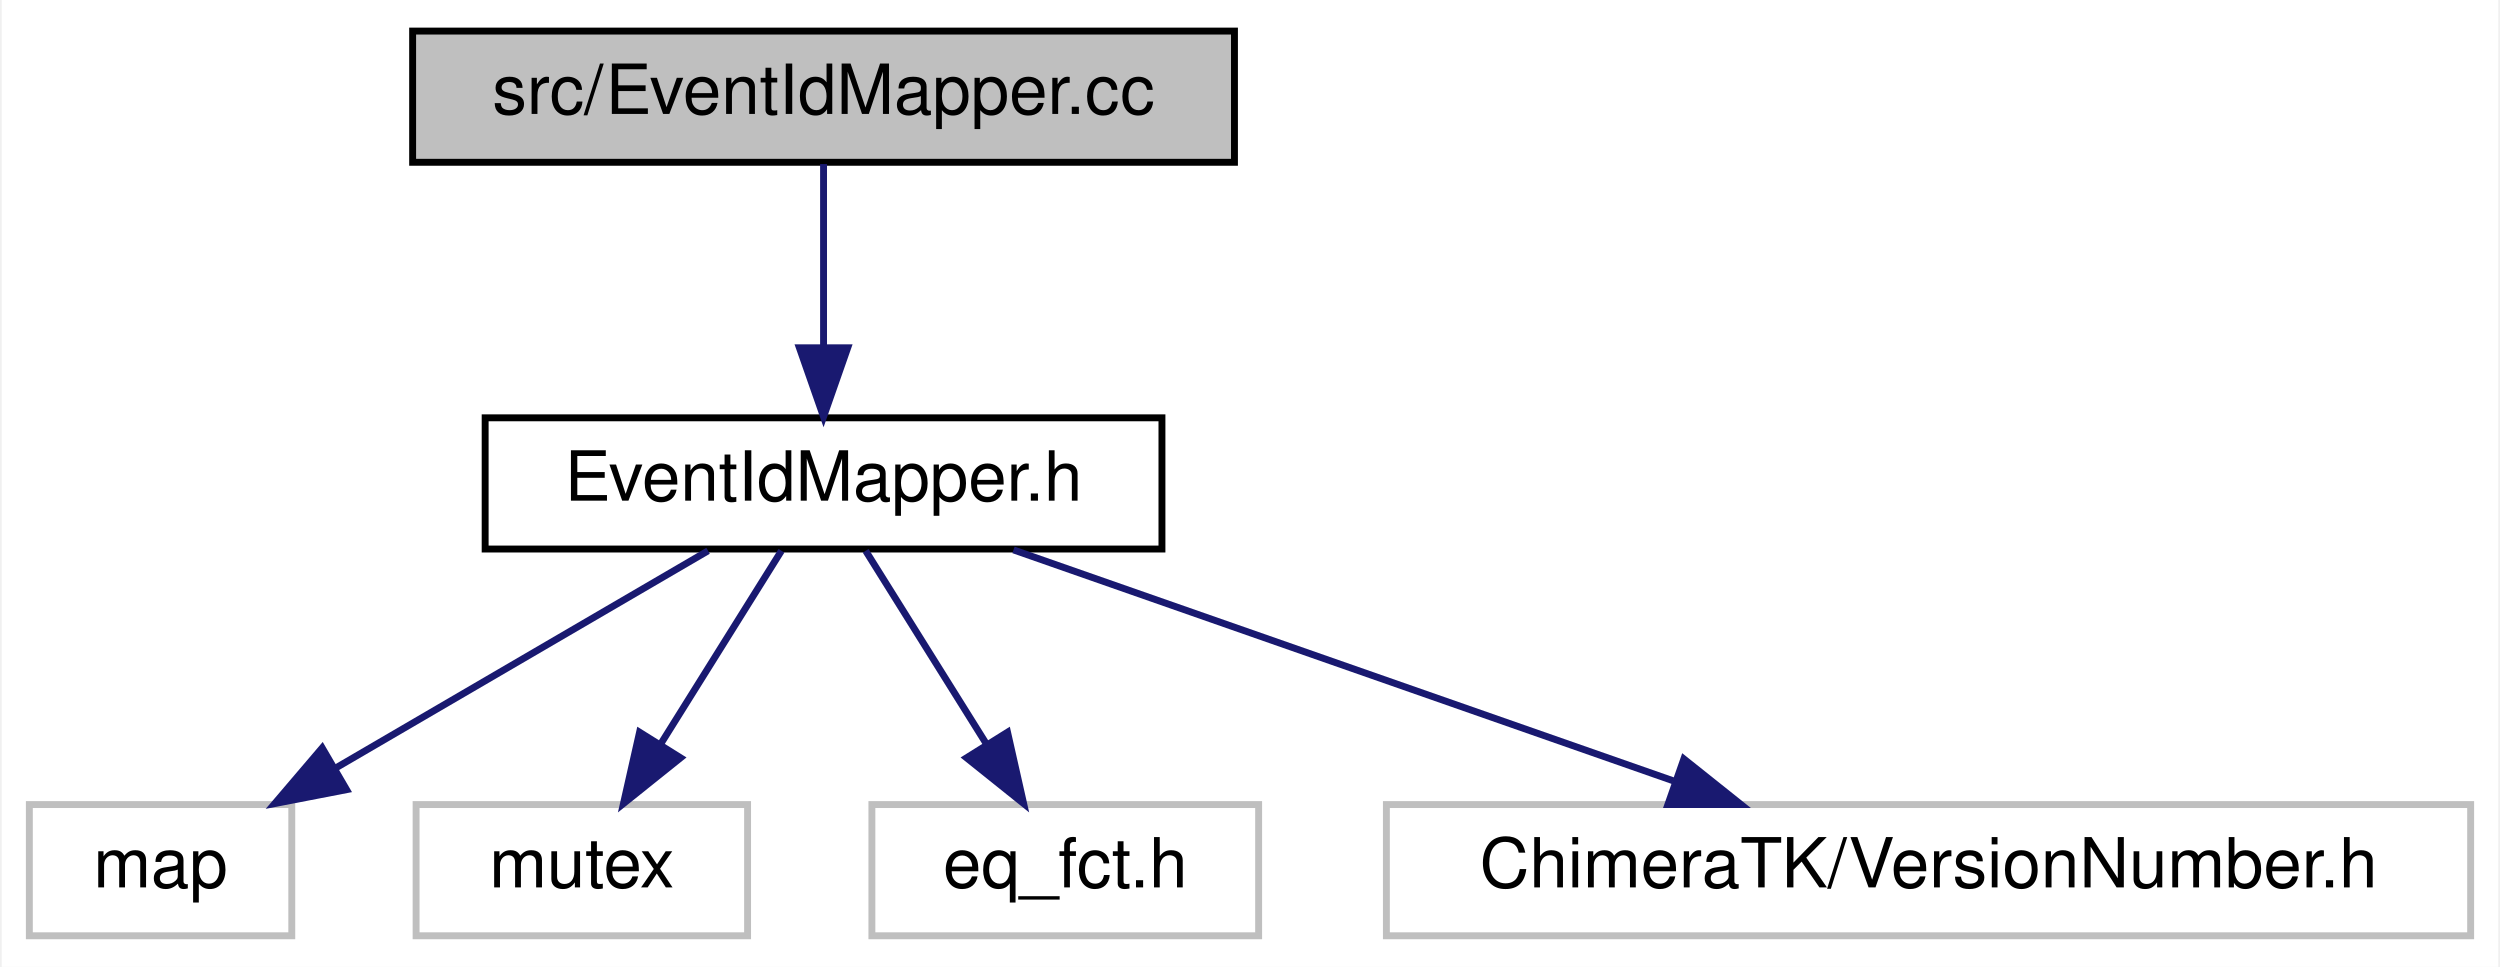
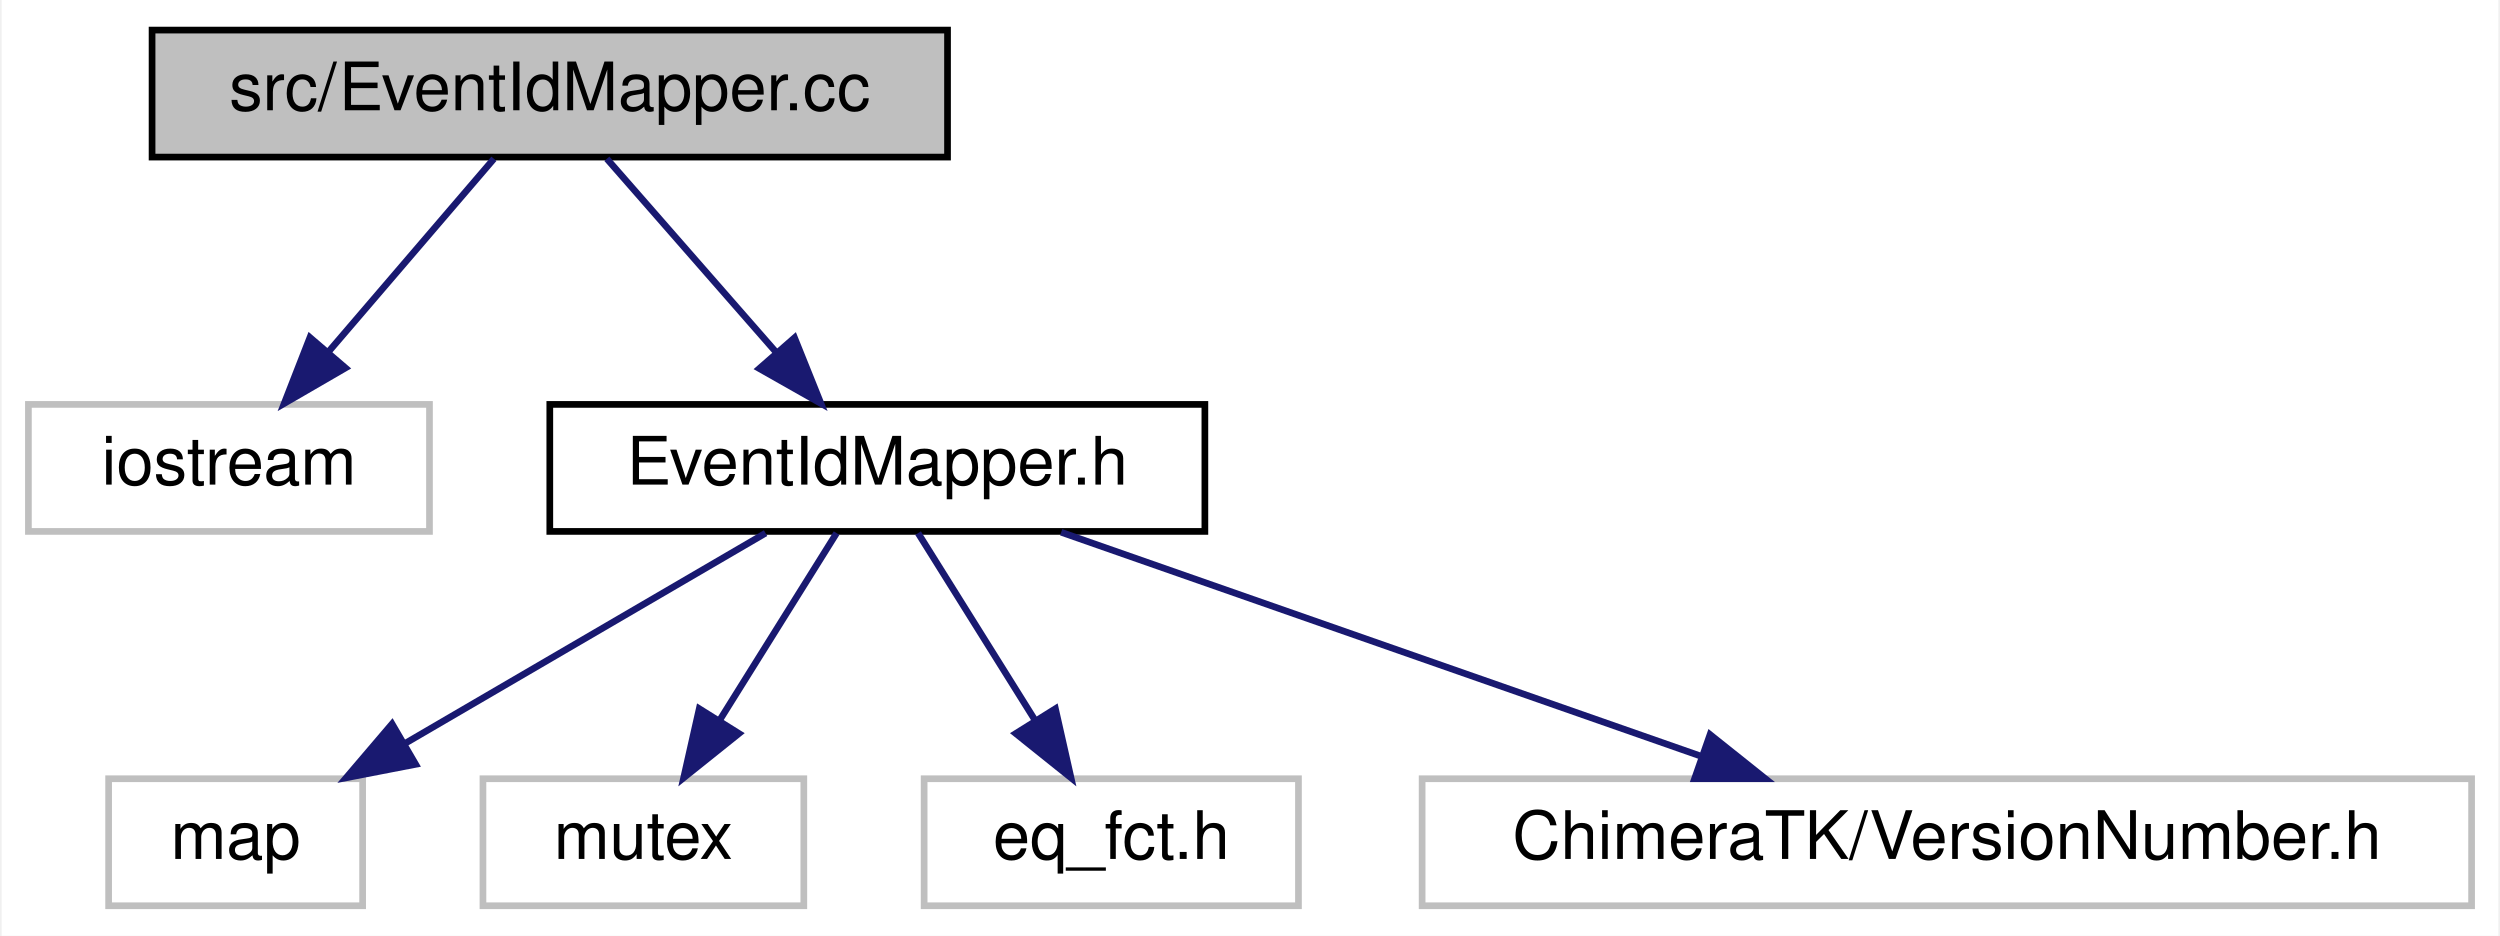
- <svg xmlns="http://www.w3.org/2000/svg" xmlns:xlink="http://www.w3.org/1999/xlink" width="362pt" height="140pt" viewBox="0.00 0.00 361.50 140.00">
+ <svg xmlns="http://www.w3.org/2000/svg" xmlns:xlink="http://www.w3.org/1999/xlink" width="374pt" height="140pt" viewBox="0.00 0.00 373.50 140.00">
  <g id="graph0" class="graph" transform="scale(1 1) rotate(0) translate(4 136)">
-     <polygon fill="#ffffff" stroke="transparent" points="-4,4 -4,-136 357.5,-136 357.5,4 -4,4" />
+     <polygon fill="#ffffff" stroke="transparent" points="-4,4 -4,-136 369.5,-136 369.5,4 -4,4" />
    <g id="node1" class="node">
-       <polygon fill="#bfbfbf" stroke="#000000" points="55.5,-112.5 55.5,-131.5 174.5,-131.5 174.5,-112.5 55.5,-112.5" />
-       <text text-anchor="middle" x="115" y="-119.5" font-family="Helvetica,sans-Serif" font-size="10.00" fill="#000000">src/EventIdMapper.cc</text>
+       <polygon fill="#bfbfbf" stroke="#000000" points="18.5,-112.5 18.5,-131.5 137.5,-131.5 137.5,-112.5 18.5,-112.5" />
+       <text text-anchor="middle" x="78" y="-119.5" font-family="Helvetica,sans-Serif" font-size="10.00" fill="#000000">src/EventIdMapper.cc</text>
    </g>
    <g id="node2" class="node">
-       <g id="a_node2">
+       <polygon fill="#ffffff" stroke="#bfbfbf" points="0,-56.5 0,-75.5 60,-75.5 60,-56.5 0,-56.5" />
+       <text text-anchor="middle" x="30" y="-63.5" font-family="Helvetica,sans-Serif" font-size="10.00" fill="#000000">iostream</text>
+     </g>
+     <g id="edge1" class="edge">
+       <path fill="none" stroke="#191970" d="M69.639,-112.246C62.825,-104.296 53.032,-92.871 44.885,-83.366" />
+       <polygon fill="#191970" stroke="#191970" points="47.431,-80.957 38.265,-75.643 42.116,-85.513 47.431,-80.957" />
+     </g>
+     <g id="node3" class="node">
+       <g id="a_node3">
        <a xlink:href="_event_id_mapper_8h.html" target="_top" xlink:title="EventIdMapper.h">
-           <polygon fill="#ffffff" stroke="#000000" points="66,-56.5 66,-75.5 164,-75.5 164,-56.5 66,-56.5" />
-           <text text-anchor="middle" x="115" y="-63.5" font-family="Helvetica,sans-Serif" font-size="10.00" fill="#000000">EventIdMapper.h</text>
+           <polygon fill="#ffffff" stroke="#000000" points="78,-56.5 78,-75.5 176,-75.5 176,-56.5 78,-56.5" />
+           <text text-anchor="middle" x="127" y="-63.5" font-family="Helvetica,sans-Serif" font-size="10.00" fill="#000000">EventIdMapper.h</text>
        </a>
      </g>
    </g>
-     <g id="edge1" class="edge">
-       <path fill="none" stroke="#191970" d="M115,-112.246C115,-104.938 115,-94.694 115,-85.705" />
-       <polygon fill="#191970" stroke="#191970" points="118.5,-85.643 115,-75.643 111.5,-85.643 118.5,-85.643" />
-     </g>
-     <g id="node3" class="node">
-       <polygon fill="#ffffff" stroke="#bfbfbf" points="0,-.5 0,-19.5 38,-19.5 38,-.5 0,-.5" />
-       <text text-anchor="middle" x="19" y="-7.5" font-family="Helvetica,sans-Serif" font-size="10.00" fill="#000000">map</text>
-     </g>
    <g id="edge2" class="edge">
-       <path fill="none" stroke="#191970" d="M98.278,-56.245C83.411,-47.573 61.453,-34.764 44.414,-24.825" />
-       <polygon fill="#191970" stroke="#191970" points="45.932,-21.658 35.53,-19.643 42.404,-27.705 45.932,-21.658" />
+       <path fill="none" stroke="#191970" d="M86.535,-112.246C93.491,-104.296 103.488,-92.871 111.805,-83.366" />
+       <polygon fill="#191970" stroke="#191970" points="114.612,-85.473 118.563,-75.643 109.344,-80.864 114.612,-85.473" />
    </g>
    <g id="node4" class="node">
-       <polygon fill="#ffffff" stroke="#bfbfbf" points="56,-.5 56,-19.5 104,-19.5 104,-.5 56,-.5" />
-       <text text-anchor="middle" x="80" y="-7.5" font-family="Helvetica,sans-Serif" font-size="10.00" fill="#000000">mutex</text>
+       <polygon fill="#ffffff" stroke="#bfbfbf" points="12,-.5 12,-19.5 50,-19.5 50,-.5 12,-.5" />
+       <text text-anchor="middle" x="31" y="-7.5" font-family="Helvetica,sans-Serif" font-size="10.00" fill="#000000">map</text>
    </g>
    <g id="edge3" class="edge">
-       <path fill="none" stroke="#191970" d="M108.903,-56.245C104.085,-48.537 97.225,-37.56 91.397,-28.235" />
-       <polygon fill="#191970" stroke="#191970" points="94.295,-26.268 86.027,-19.643 88.359,-29.978 94.295,-26.268" />
+       <path fill="none" stroke="#191970" d="M110.278,-56.245C95.411,-47.573 73.453,-34.764 56.414,-24.825" />
+       <polygon fill="#191970" stroke="#191970" points="57.932,-21.658 47.53,-19.643 54.404,-27.705 57.932,-21.658" />
    </g>
    <g id="node5" class="node">
-       <polygon fill="#ffffff" stroke="#bfbfbf" points="122,-.5 122,-19.5 178,-19.5 178,-.5 122,-.5" />
-       <text text-anchor="middle" x="150" y="-7.5" font-family="Helvetica,sans-Serif" font-size="10.00" fill="#000000">eq_fct.h</text>
+       <polygon fill="#ffffff" stroke="#bfbfbf" points="68,-.5 68,-19.5 116,-19.5 116,-.5 68,-.5" />
+       <text text-anchor="middle" x="92" y="-7.5" font-family="Helvetica,sans-Serif" font-size="10.00" fill="#000000">mutex</text>
    </g>
    <g id="edge4" class="edge">
-       <path fill="none" stroke="#191970" d="M121.097,-56.245C125.915,-48.537 132.775,-37.56 138.603,-28.235" />
-       <polygon fill="#191970" stroke="#191970" points="141.641,-29.978 143.973,-19.643 135.705,-26.268 141.641,-29.978" />
+       <path fill="none" stroke="#191970" d="M120.903,-56.245C116.085,-48.537 109.225,-37.56 103.397,-28.235" />
+       <polygon fill="#191970" stroke="#191970" points="106.295,-26.268 98.027,-19.643 100.359,-29.978 106.295,-26.268" />
    </g>
    <g id="node6" class="node">
-       <polygon fill="#ffffff" stroke="#bfbfbf" points="196.5,-.5 196.5,-19.5 353.5,-19.5 353.5,-.5 196.5,-.5" />
-       <text text-anchor="middle" x="275" y="-7.5" font-family="Helvetica,sans-Serif" font-size="10.00" fill="#000000">ChimeraTK/VersionNumber.h</text>
+       <polygon fill="#ffffff" stroke="#bfbfbf" points="134,-.5 134,-19.5 190,-19.5 190,-.5 134,-.5" />
+       <text text-anchor="middle" x="162" y="-7.5" font-family="Helvetica,sans-Serif" font-size="10.00" fill="#000000">eq_fct.h</text>
    </g>
    <g id="edge5" class="edge">
-       <path fill="none" stroke="#191970" d="M142.505,-56.373C168.88,-47.142 208.885,-33.14 238.036,-22.938" />
-       <polygon fill="#191970" stroke="#191970" points="239.572,-26.108 247.854,-19.501 237.259,-19.501 239.572,-26.108" />
+       <path fill="none" stroke="#191970" d="M133.096,-56.245C137.915,-48.537 144.775,-37.56 150.603,-28.235" />
+       <polygon fill="#191970" stroke="#191970" points="153.641,-29.978 155.973,-19.643 147.705,-26.268 153.641,-29.978" />
+     </g>
+     <g id="node7" class="node">
+       <polygon fill="#ffffff" stroke="#bfbfbf" points="208.5,-.5 208.5,-19.5 365.5,-19.5 365.5,-.5 208.5,-.5" />
+       <text text-anchor="middle" x="287" y="-7.5" font-family="Helvetica,sans-Serif" font-size="10.00" fill="#000000">ChimeraTK/VersionNumber.h</text>
+     </g>
+     <g id="edge6" class="edge">
+       <path fill="none" stroke="#191970" d="M154.505,-56.373C180.88,-47.142 220.885,-33.14 250.036,-22.938" />
+       <polygon fill="#191970" stroke="#191970" points="251.572,-26.108 259.854,-19.501 249.259,-19.501 251.572,-26.108" />
    </g>
  </g>
</svg>
